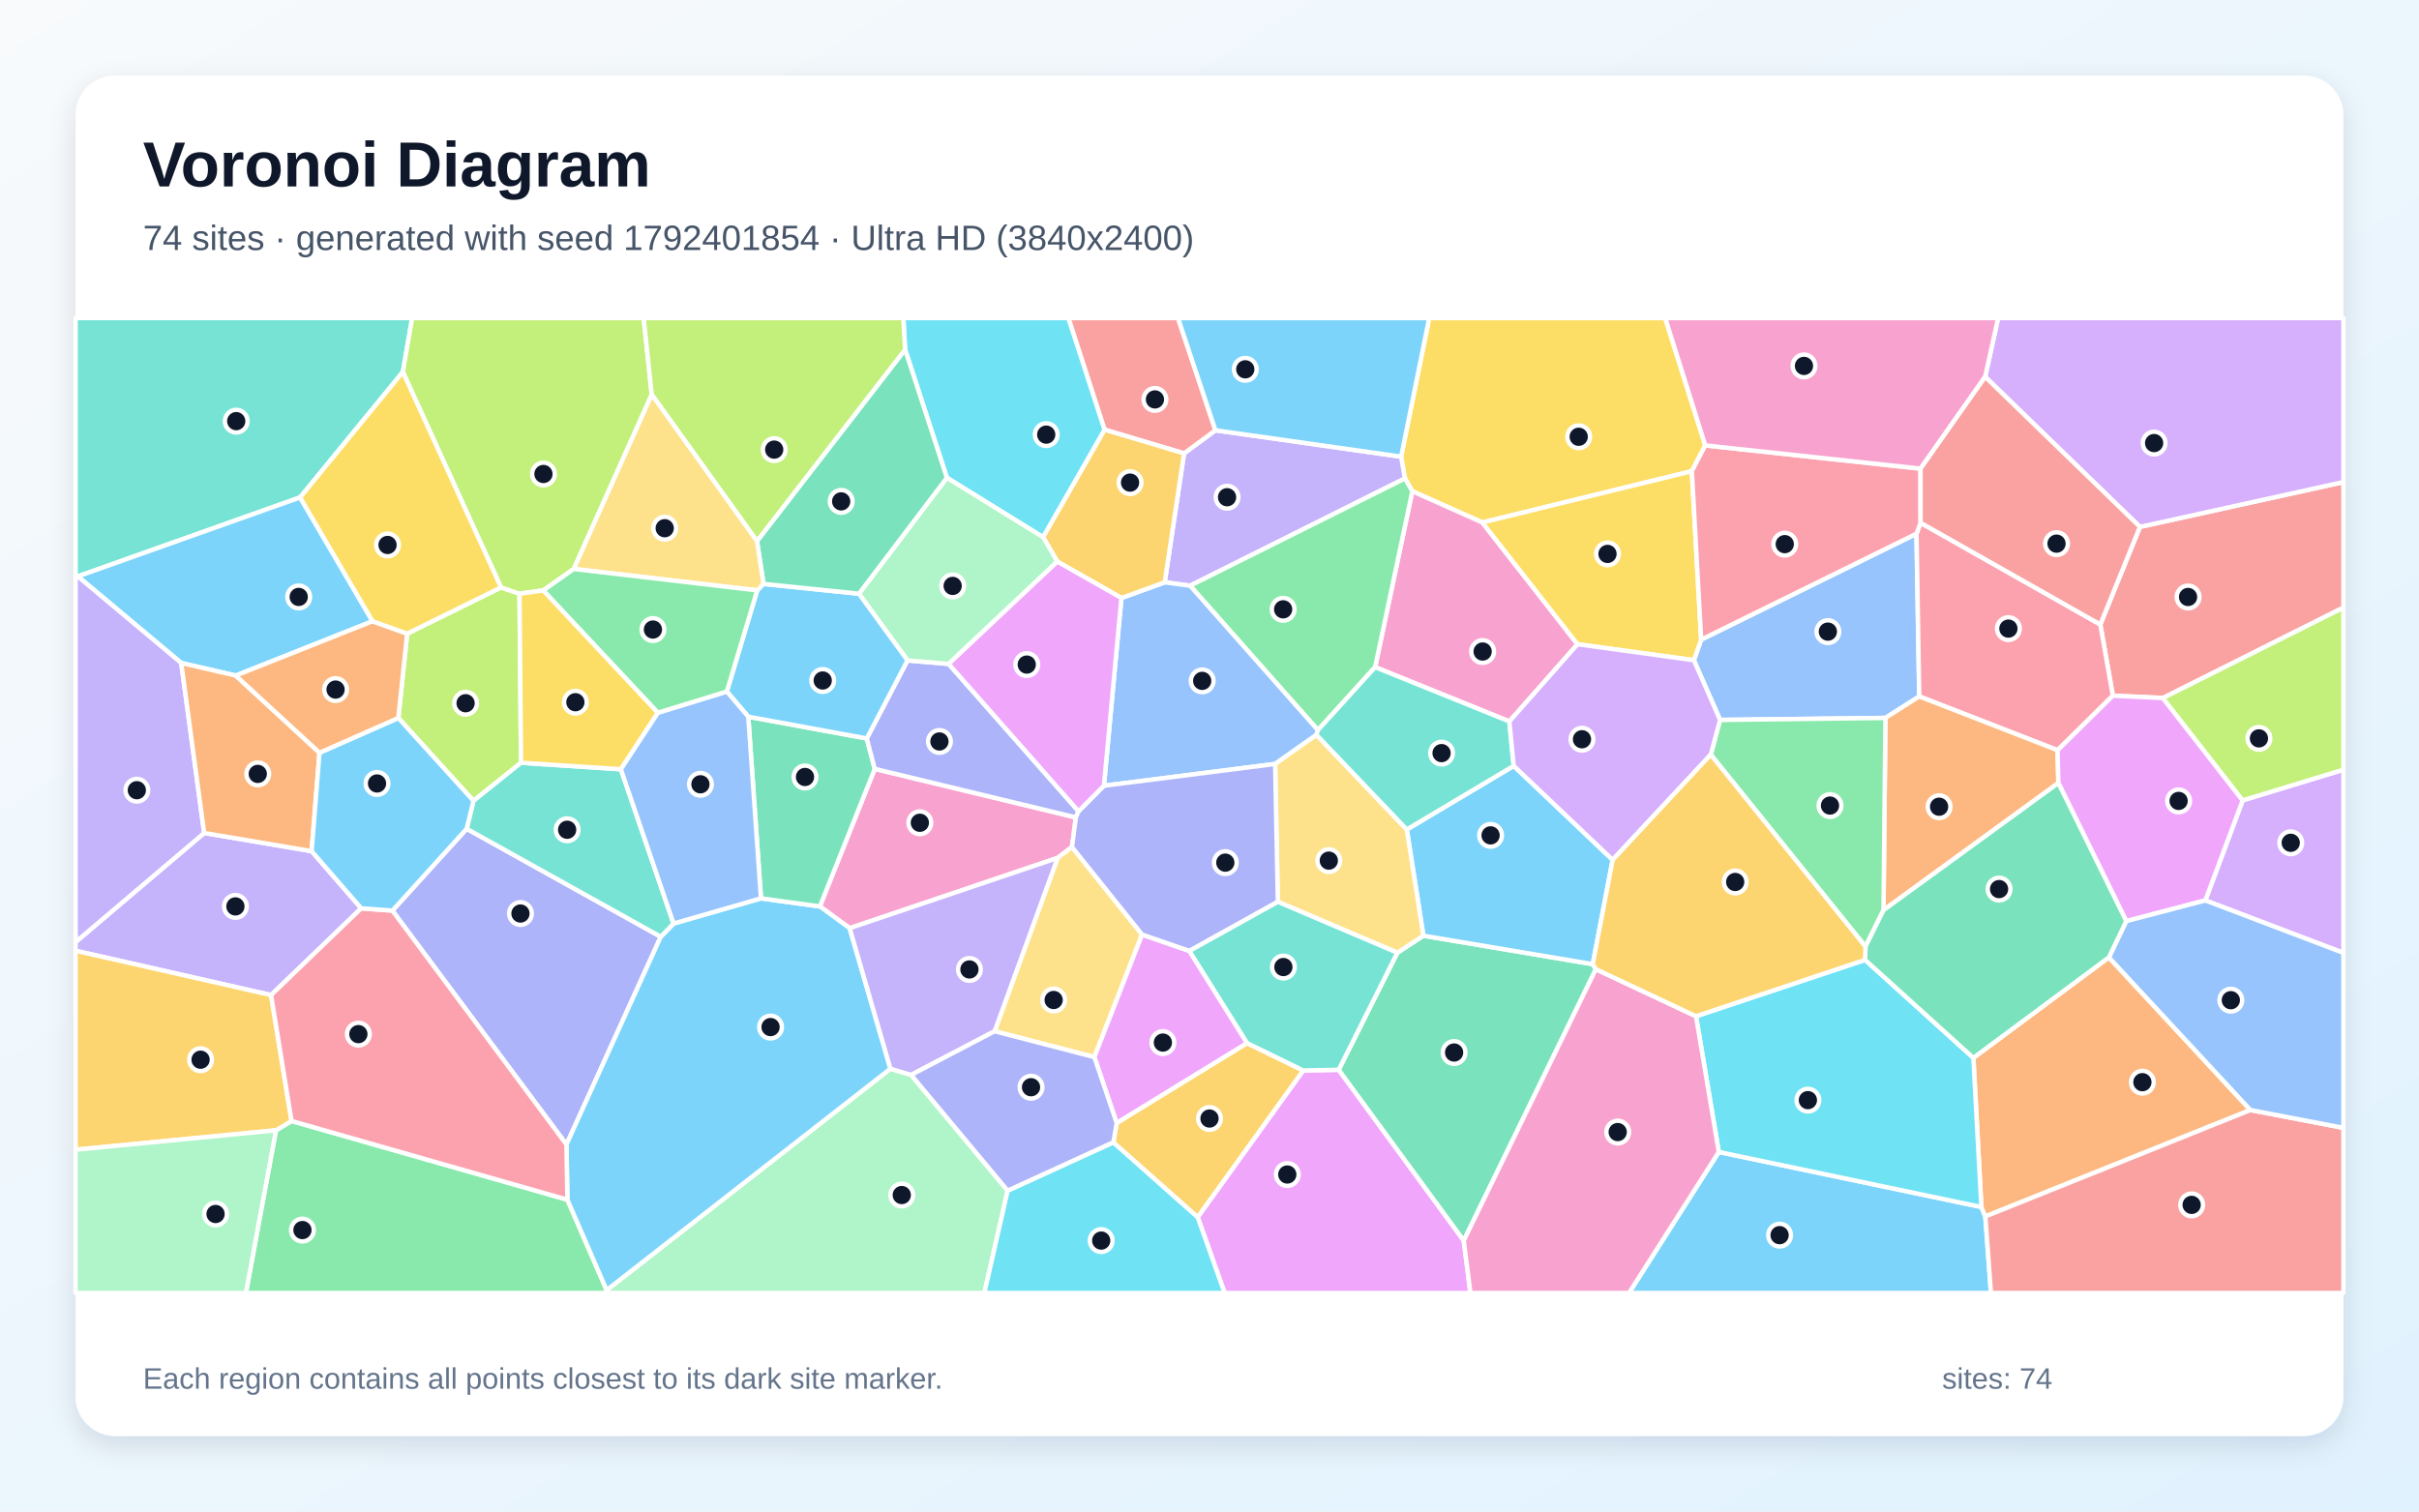
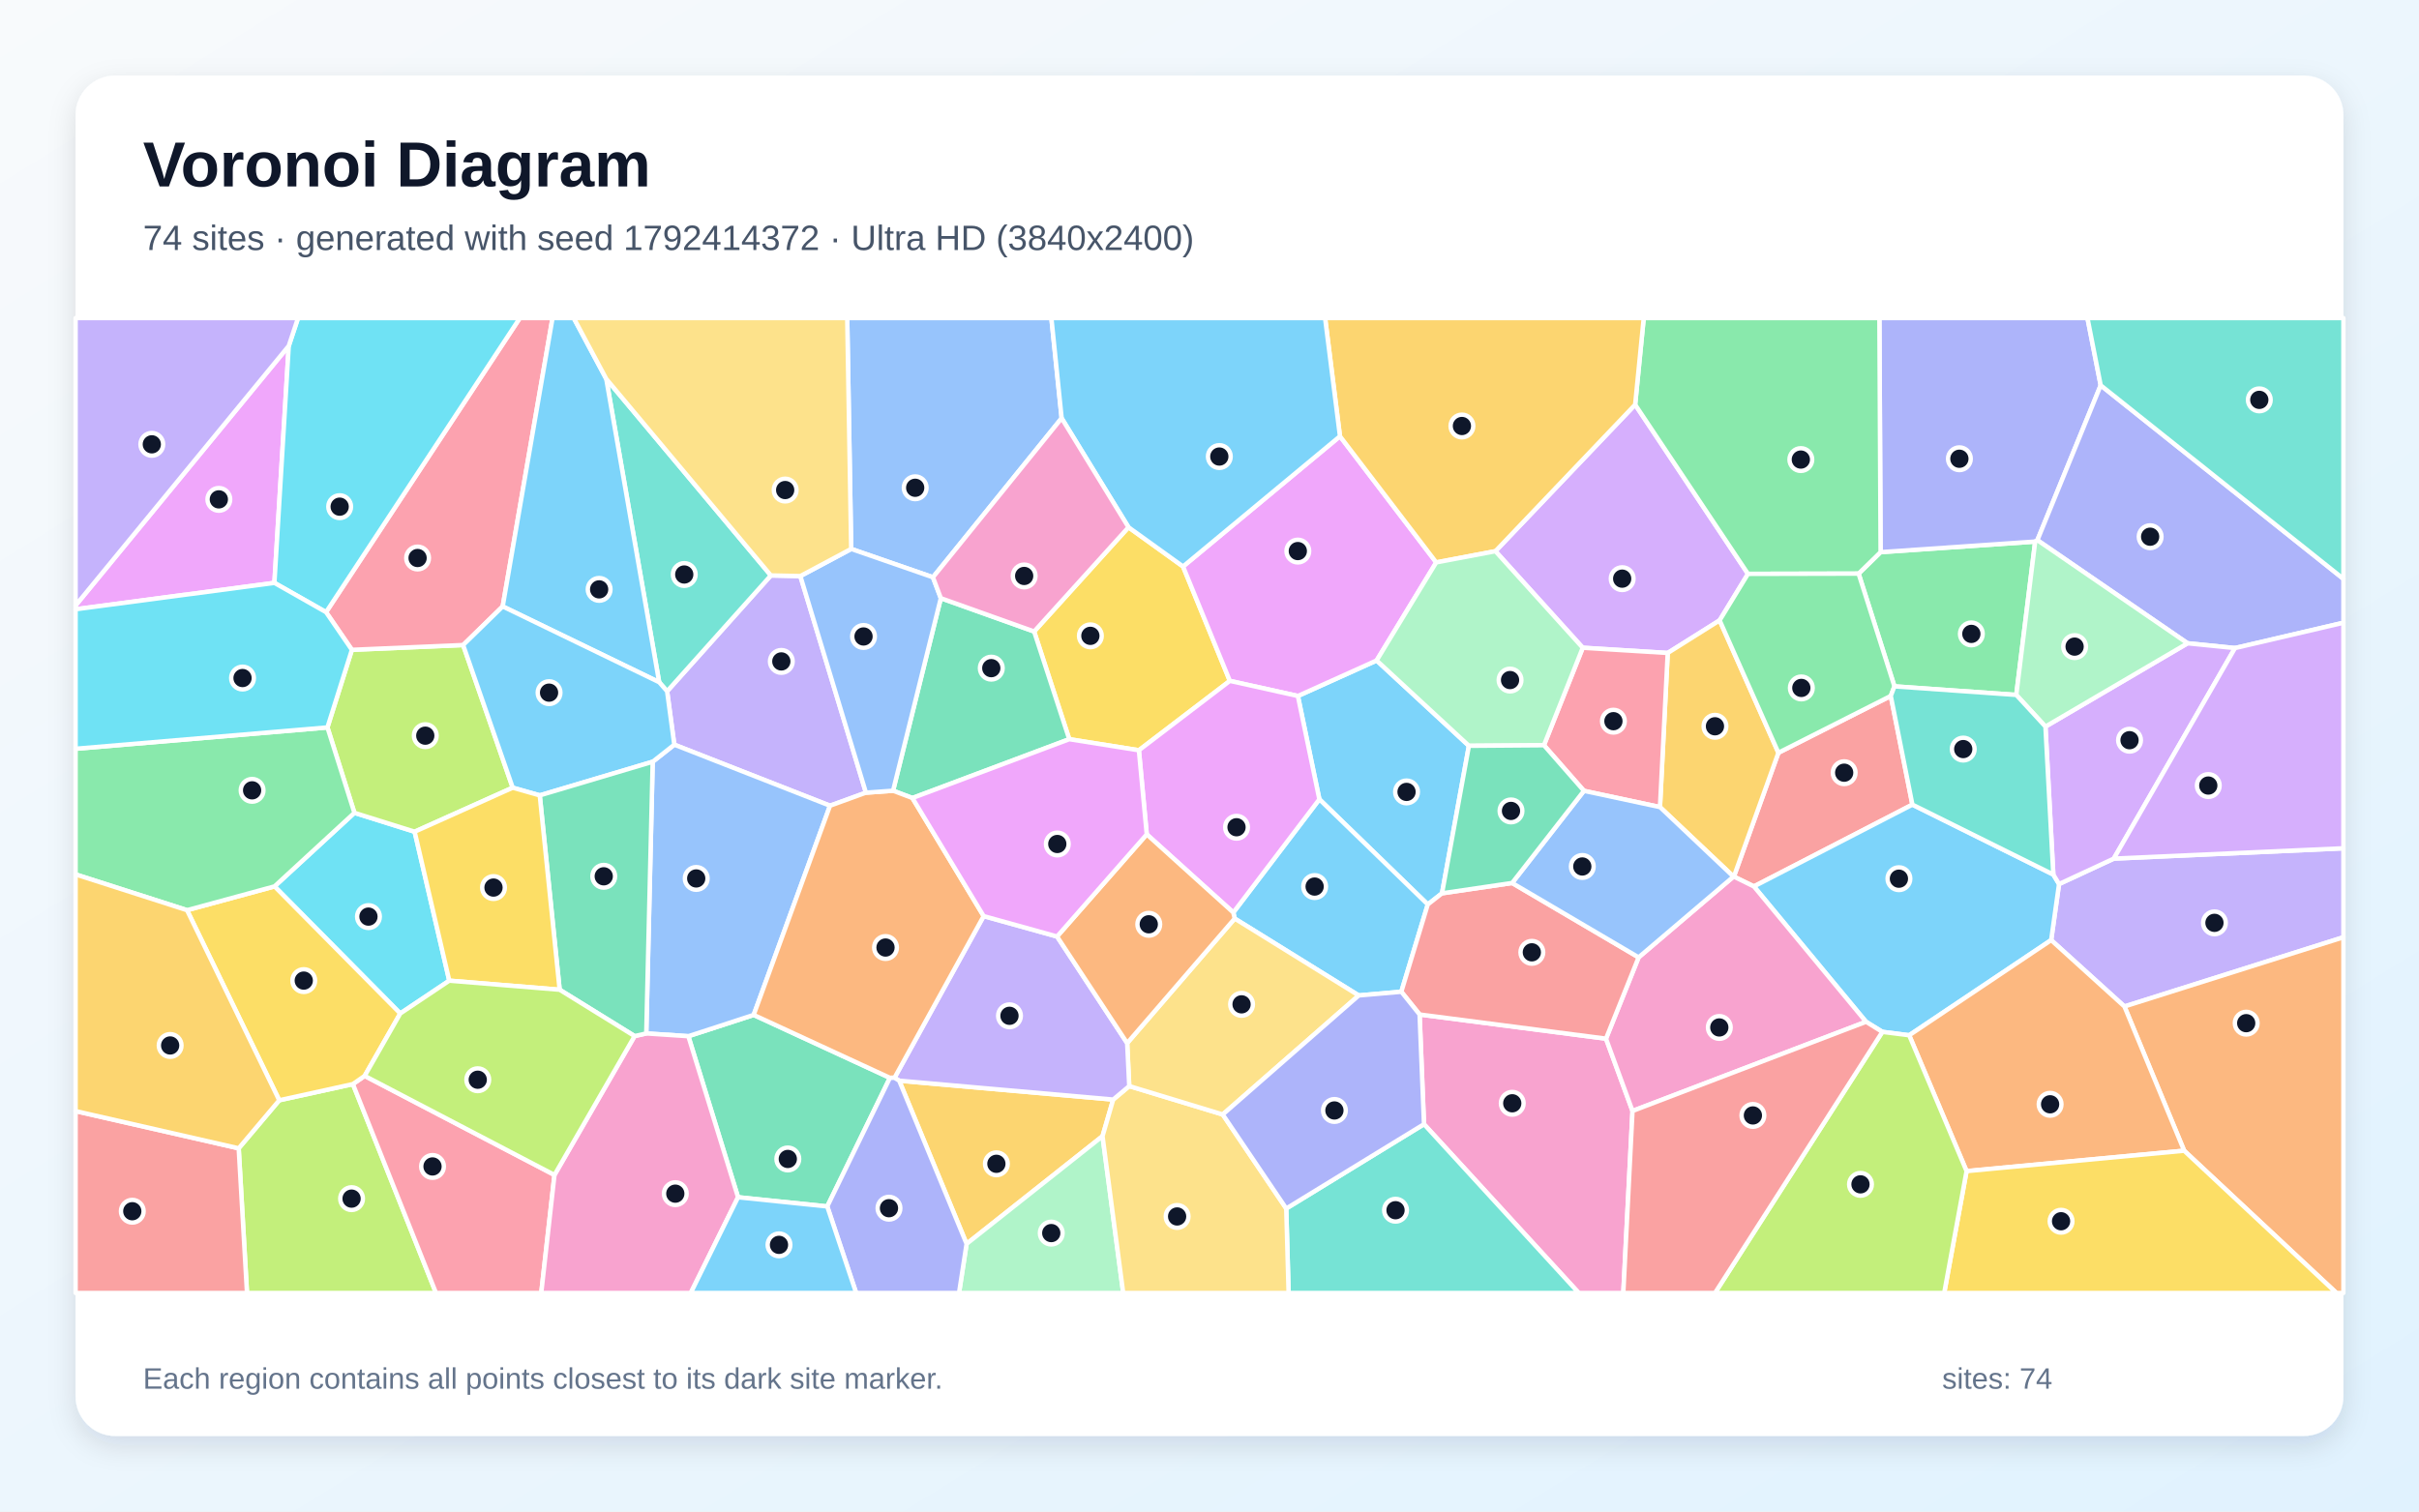
<svg xmlns="http://www.w3.org/2000/svg" width="3840" height="2400" viewBox="0 0 3840 2400" role="img" aria-labelledby="title description">
  <defs>
    <linearGradient id="background" x1="0" y1="0" x2="1" y2="1">
      <stop stop-color="#F8FAFC" />
      <stop offset="1" stop-color="#E0F2FE" />
    </linearGradient>
    <filter id="shadow" x="-5%" y="-5%" width="110%" height="110%">
      <feDropShadow dx="0" dy="15" stdDeviation="22" flood-color="#0F172A" flood-opacity=".12" />
    </filter>
  </defs>
  <rect width="3840" height="2400" fill="url(#background)" />
  <rect x="120" y="120" width="3600" height="2160" rx="63" fill="#FFFFFF" filter="url(#shadow)" />
  <g font-family="Arial, sans-serif">
    <text x="227" y="296" font-size="101" font-weight="700" fill="#0F172A">Voronoi Diagram</text>
-     <text x="227" y="397" font-size="56" fill="#475569">74 sites · generated with seed 1792401854 · Ultra HD (3840x2400)</text>
+     <text x="227" y="397" font-size="56" fill="#475569">74 sites · generated with seed 1792414372 · Ultra HD (3840x2400)</text>
  </g>
  <g stroke="#FFFFFF" stroke-width="7" stroke-linejoin="round">
-     <polygon points="2728.5,1829.1 3145.3,1916.5 3151.6,1931.5 3160.5,2053.0 2585.9,2053.0" fill="#38BDF8" fill-opacity="0.65" />
-     <polygon points="324.1,1322.6 494.7,1351.5 573.4,1442.2 430.3,1580.0 120.0,1509.6 120.0,1495.8" fill="#A78BFA" fill-opacity="0.65" />
-     <polygon points="1707.9,1297.9 1701.7,1344.9 1678.9,1362.2 1348.8,1473.8 1301.5,1439.2 1388.6,1220.8" fill="#F472B6" fill-opacity="0.65" />
-     <polygon points="3347.7,1520.1 3572.4,1762.5 3151.6,1931.5 3145.3,1916.5 3132.6,1679.7" fill="#FB923C" fill-opacity="0.65" />
-     <polygon points="2707.0,707.2 2685.7,748.1 2353.1,829.6 2242.0,780.0 2230.2,759.7 2224.2,725.1 2268.8,505.0 2643.4,505.0" fill="#FACC15" fill-opacity="0.65" />
-     <polygon points="438.1,1794.7 462.8,1779.9 900.7,1904.9 963.0,2048.5 963.2,2053.0 390.3,2053.0" fill="#4ADE80" fill-opacity="0.65" />
-     <polygon points="639.5,590.6 476.4,789.8 123.5,915.2 120.0,914.3 120.0,505.0 654.3,505.0" fill="#2DD4BF" fill-opacity="0.65" />
-     <polygon points="3042.3,847.4 3046.7,1105.8 2993.0,1139.9 2730.5,1143.1 2688.9,1048.3 2700.5,1015.6" fill="#60A5FA" fill-opacity="0.65" />
-     <polygon points="1901.2,1932.5 2068.7,1699.7 2125.1,1698.6 2323.6,1969.8 2334.2,2053.0 1944.0,2053.0" fill="#E879F9" fill-opacity="0.65" />
-     <polygon points="2533.3,1538.9 2323.6,1969.8 2125.1,1698.6 2218.2,1512.7 2259.5,1485.7 2528.4,1530.9" fill="#34D399" fill-opacity="0.65" />
-     <polygon points="3433.5,1108.3 3354.0,1104.6 3334.1,991.6 3397.0,836.6 3720.0,765.4 3720.0,964.8" fill="#F87171" fill-opacity="0.65" />
-     <polygon points="740.8,1315.9 1048.9,1487.4 899.2,1817.2 622.9,1445.9" fill="#818CF8" fill-opacity="0.65" />
-     <polygon points="462.8,1779.9 438.1,1794.7 120.0,1825.5 120.0,1509.6 430.3,1580.0" fill="#FBBF24" fill-opacity="0.65" />
-     <polygon points="632.3,1140.0 646.4,1006.1 795.3,932.7 824.7,942.7 827.1,1211.1 751.6,1271.6" fill="#A3E635" fill-opacity="0.65" />
-     <polygon points="3397.0,836.6 3151.3,598.3 3171.9,505.0 3720.0,505.0 3720.0,765.4" fill="#C084FC" fill-opacity="0.65" />
-     <polygon points="3048.8,830.1 3334.1,991.6 3354.0,1104.6 3266.3,1191.2 3046.7,1105.8 3042.3,847.4" fill="#FB7185" fill-opacity="0.65" />
-     <polygon points="1753.6,682.3 1655.9,853.0 1503.1,758.6 1436.8,555.0 1434.0,505.0 1696.2,505.0" fill="#22D3EE" fill-opacity="0.65" />
-     <polygon points="963.0,2048.5 1413.5,1696.9 1446.4,1706.8 1599.6,1890.5 1562.6,2053.0 963.2,2053.0" fill="#86EFAC" fill-opacity="0.65" />
-     <polygon points="1813.0,1483.9 1737.2,1678.5 1578.9,1637.4 1678.9,1362.2 1701.7,1344.9" fill="#FCD34D" fill-opacity="0.65" />
-     <polygon points="2560.0,1365.3 2528.4,1530.9 2259.5,1485.7 2233.2,1317.1 2402.9,1216.0" fill="#38BDF8" fill-opacity="0.65" />
-     <polygon points="1413.5,1696.9 963.0,2048.5 900.7,1904.9 899.2,1817.2 1048.9,1487.4 1069.2,1466.4 1208.0,1426.4 1301.5,1439.2 1348.8,1473.8" fill="#38BDF8" fill-opacity="0.65" />
-     <polygon points="1889.2,930.0 1848.9,924.6 1879.6,719.9 1929.4,683.2 2224.2,725.1 2230.2,759.7" fill="#A78BFA" fill-opacity="0.65" />
-     <polygon points="2504.2,1022.9 2396.0,1145.5 2182.9,1059.3 2242.0,780.0 2353.1,829.6" fill="#F472B6" fill-opacity="0.65" />
-     <polygon points="3266.3,1191.2 3267.5,1243.2 2989.9,1445.2 2993.0,1139.9 3046.7,1105.8" fill="#FB923C" fill-opacity="0.65" />
-     <polygon points="2504.2,1022.9 2353.1,829.6 2685.7,748.1 2700.5,1015.6 2688.9,1048.3" fill="#FACC15" fill-opacity="0.65" />
-     <polygon points="2182.9,1059.3 2092.1,1159.3 1889.2,930.0 2230.2,759.7 2242.0,780.0" fill="#4ADE80" fill-opacity="0.65" />
-     <polygon points="985.6,1221.4 1069.2,1466.4 1048.9,1487.4 740.8,1315.9 751.6,1271.6 827.1,1211.1" fill="#2DD4BF" fill-opacity="0.65" />
-     <polygon points="1780.2,949.5 1848.9,924.6 1889.2,930.0 2092.1,1159.3 2089.8,1166.8 2024.2,1213.0 1752.4,1247.6" fill="#60A5FA" fill-opacity="0.65" />
-     <polygon points="1979.8,1656.3 1772.7,1783.3 1737.2,1678.5 1813.0,1483.9 1888.1,1509.9" fill="#E879F9" fill-opacity="0.65" />
-     <polygon points="1208.0,1426.4 1187.8,1138.0 1375.9,1172.5 1388.6,1220.8 1301.5,1439.2" fill="#34D399" fill-opacity="0.65" />
-     <polygon points="1929.4,683.2 1879.6,719.9 1753.6,682.3 1696.2,505.0 1870.0,505.0" fill="#F87171" fill-opacity="0.65" />
-     <polygon points="1375.9,1172.5 1440.6,1048.6 1505.9,1054.2 1712.1,1288.1 1707.9,1297.9 1388.6,1220.8" fill="#818CF8" fill-opacity="0.65" />
-     <polygon points="1879.6,719.9 1848.9,924.6 1780.2,949.5 1678.4,891.7 1655.9,853.0 1753.6,682.3" fill="#FBBF24" fill-opacity="0.65" />
-     <polygon points="1034.6,626.5 910.8,903.4 862.5,937.4 824.7,942.7 795.3,932.7 639.5,590.6 654.3,505.0 1021.8,505.0" fill="#A3E635" fill-opacity="0.65" />
-     <polygon points="3500.8,1429.7 3560.1,1270.8 3720.0,1222.1 3720.0,1513.0" fill="#C084FC" fill-opacity="0.65" />
-     <polygon points="3048.7,744.1 3048.8,830.1 3042.3,847.4 2700.5,1015.6 2685.7,748.1 2707.0,707.2" fill="#FB7185" fill-opacity="0.65" />
-     <polygon points="1599.6,1890.5 1767.4,1813.7 1901.2,1932.5 1944.0,2053.0 1562.6,2053.0" fill="#22D3EE" fill-opacity="0.65" />
-     <polygon points="1363.5,942.7 1503.1,758.6 1655.9,853.0 1678.4,891.7 1505.9,1054.2 1440.6,1048.6" fill="#86EFAC" fill-opacity="0.65" />
-     <polygon points="2028.5,1431.9 2024.2,1213.0 2089.8,1166.8 2233.2,1317.1 2259.5,1485.7 2218.2,1512.7" fill="#FCD34D" fill-opacity="0.65" />
-     <polygon points="1153.8,1098.0 1202.0,937.4 1212.0,927.1 1363.5,942.7 1440.6,1048.6 1375.9,1172.5 1187.8,1138.0" fill="#38BDF8" fill-opacity="0.65" />
-     <polygon points="591.4,986.4 374.2,1072.7 287.7,1052.7 123.5,915.2 476.4,789.8" fill="#38BDF8" fill-opacity="0.65" />
-     <polygon points="123.5,915.2 287.7,1052.7 324.1,1322.6 120.0,1495.8 120.0,914.3" fill="#A78BFA" fill-opacity="0.65" />
-     <polygon points="3151.3,598.3 3048.7,744.1 2707.0,707.2 2643.4,505.0 3171.9,505.0" fill="#F472B6" fill-opacity="0.65" />
-     <polygon points="287.7,1052.7 374.2,1072.7 507.2,1195.2 494.7,1351.5 324.1,1322.6" fill="#FB923C" fill-opacity="0.65" />
-     <polygon points="862.5,937.4 1044.5,1131.6 985.6,1221.4 827.1,1211.1 824.7,942.7" fill="#FACC15" fill-opacity="0.65" />
-     <polygon points="2961.3,1503.1 2715.7,1198.2 2730.5,1143.1 2993.0,1139.9 2989.9,1445.2" fill="#4ADE80" fill-opacity="0.65" />
-     <polygon points="2089.8,1166.8 2092.1,1159.3 2182.9,1059.3 2396.0,1145.5 2402.9,1216.0 2233.2,1317.1" fill="#2DD4BF" fill-opacity="0.65" />
-     <polygon points="1044.5,1131.6 1153.8,1098.0 1187.8,1138.0 1208.0,1426.4 1069.2,1466.4 985.6,1221.4" fill="#60A5FA" fill-opacity="0.65" />
-     <polygon points="3560.1,1270.8 3500.8,1429.7 3375.3,1462.6 3267.5,1243.2 3266.3,1191.2 3354.0,1104.6 3433.5,1108.3" fill="#E879F9" fill-opacity="0.65" />
-     <polygon points="1201.6,859.2 1436.8,555.0 1503.1,758.6 1363.5,942.7 1212.0,927.1" fill="#34D399" fill-opacity="0.65" />
-     <polygon points="3151.6,1931.5 3572.4,1762.5 3720.0,1790.8 3720.0,2053.0 3160.5,2053.0" fill="#F87171" fill-opacity="0.65" />
-     <polygon points="1712.1,1288.1 1752.4,1247.6 2024.2,1213.0 2028.5,1431.9 1888.1,1509.9 1813.0,1483.9 1701.7,1344.9 1707.9,1297.9" fill="#818CF8" fill-opacity="0.65" />
-     <polygon points="1767.4,1813.7 1772.7,1783.3 1979.8,1656.3 2068.7,1699.7 1901.2,1932.5" fill="#FBBF24" fill-opacity="0.65" />
-     <polygon points="1436.8,555.0 1201.6,859.2 1034.6,626.5 1021.8,505.0 1434.0,505.0" fill="#A3E635" fill-opacity="0.65" />
-     <polygon points="2715.7,1198.2 2560.0,1365.3 2402.9,1216.0 2396.0,1145.5 2504.2,1022.9 2688.9,1048.3 2730.5,1143.1" fill="#C084FC" fill-opacity="0.65" />
-     <polygon points="622.9,1445.9 899.2,1817.2 900.7,1904.9 462.8,1779.9 430.3,1580.0 573.4,1442.2" fill="#FB7185" fill-opacity="0.65" />
-     <polygon points="2692.3,1613.6 2960.7,1524.1 3132.6,1679.7 3145.3,1916.5 2728.5,1829.1" fill="#22D3EE" fill-opacity="0.65" />
-     <polygon points="120.0,1825.5 438.1,1794.7 390.3,2053.0 120.0,2053.0" fill="#86EFAC" fill-opacity="0.65" />
-     <polygon points="1201.6,859.2 1212.0,927.1 1202.0,937.4 910.8,903.4 1034.6,626.5" fill="#FCD34D" fill-opacity="0.65" />
-     <polygon points="2224.2,725.1 1929.4,683.2 1870.0,505.0 2268.8,505.0" fill="#38BDF8" fill-opacity="0.65" />
-     <polygon points="507.2,1195.2 632.3,1140.0 751.6,1271.6 740.8,1315.9 622.9,1445.9 573.4,1442.2 494.7,1351.5" fill="#38BDF8" fill-opacity="0.65" />
-     <polygon points="1578.9,1637.4 1446.4,1706.8 1413.5,1696.9 1348.8,1473.8 1678.9,1362.2" fill="#A78BFA" fill-opacity="0.65" />
-     <polygon points="2323.6,1969.8 2533.3,1538.9 2692.3,1613.6 2728.5,1829.1 2585.9,2053.0 2334.2,2053.0" fill="#F472B6" fill-opacity="0.65" />
-     <polygon points="507.2,1195.2 374.2,1072.7 591.4,986.4 646.4,1006.1 632.3,1140.0" fill="#FB923C" fill-opacity="0.65" />
-     <polygon points="795.3,932.7 646.4,1006.1 591.4,986.4 476.4,789.8 639.5,590.6" fill="#FACC15" fill-opacity="0.65" />
-     <polygon points="1044.5,1131.6 862.5,937.4 910.8,903.4 1202.0,937.4 1153.8,1098.0" fill="#4ADE80" fill-opacity="0.65" />
-     <polygon points="2028.5,1431.9 2218.2,1512.7 2125.1,1698.6 2068.7,1699.7 1979.8,1656.3 1888.1,1509.9" fill="#2DD4BF" fill-opacity="0.65" />
-     <polygon points="3572.4,1762.5 3347.7,1520.1 3375.3,1462.6 3500.8,1429.7 3720.0,1513.0 3720.0,1790.8" fill="#60A5FA" fill-opacity="0.65" />
-     <polygon points="1678.4,891.7 1780.2,949.5 1752.4,1247.6 1712.1,1288.1 1505.9,1054.2" fill="#E879F9" fill-opacity="0.65" />
-     <polygon points="2960.7,1524.1 2961.3,1503.1 2989.9,1445.2 3267.5,1243.2 3375.3,1462.6 3347.7,1520.1 3132.6,1679.7" fill="#34D399" fill-opacity="0.65" />
-     <polygon points="3151.3,598.3 3397.0,836.6 3334.1,991.6 3048.8,830.1 3048.7,744.1" fill="#F87171" fill-opacity="0.65" />
-     <polygon points="1767.4,1813.7 1599.6,1890.5 1446.4,1706.8 1578.9,1637.4 1737.2,1678.5 1772.7,1783.3" fill="#818CF8" fill-opacity="0.65" />
-     <polygon points="2960.7,1524.1 2692.3,1613.6 2533.3,1538.9 2528.4,1530.9 2560.0,1365.3 2715.7,1198.2 2961.3,1503.1" fill="#FBBF24" fill-opacity="0.65" />
-     <polygon points="3560.1,1270.8 3433.5,1108.3 3720.0,964.8 3720.0,1222.1" fill="#A3E635" fill-opacity="0.65" />
+     <polygon points="2331.8,1184.2 2289.1,1418.4 2266.5,1436.1 2094.4,1269.1 2060.3,1105.1 2185.3,1048.7" fill="#38BDF8" fill-opacity="0.65" />
+     <polygon points="3372.4,1598.1 3256.1,1492.7 3268.6,1403.7 3355.5,1363.3 3720.0,1346.9 3720.0,1488.2" fill="#A78BFA" fill-opacity="0.65" />
+     <polygon points="2260.5,1785.0 2253.5,1610.8 2549.4,1649.2 2591.5,1764.0 2576.9,2053.0 2506.2,2053.0" fill="#F472B6" fill-opacity="0.65" />
+     <polygon points="3467.2,1827.1 3372.4,1598.1 3720.0,1488.2 3720.0,2053.0 3708.9,2053.0" fill="#FB923C" fill-opacity="0.65" />
+     <polygon points="1807.9,1191.3 1697.4,1173.7 1641.6,1002.7 1791.4,837.2 1878.0,899.5 1952.3,1081.1" fill="#FACC15" fill-opacity="0.65" />
+     <polygon points="3200.7,1103.4 3007.3,1089.8 2950.4,910.8 2985.3,876.7 3230.7,859.9" fill="#4ADE80" fill-opacity="0.65" />
+     <polygon points="2041.8,1918.9 2260.5,1785.0 2506.2,2053.0 2045.6,2053.0" fill="#2DD4BF" fill-opacity="0.65" />
+     <polygon points="1481.0,916.6 1351.2,871.6 1344.9,505.0 1669.0,505.0 1685.3,664.0" fill="#60A5FA" fill-opacity="0.65" />
+     <polygon points="2127.1,692.7 2279.9,893.0 2185.3,1048.7 2060.3,1105.1 1952.3,1081.1 1878.0,899.5" fill="#E879F9" fill-opacity="0.65" />
+     <polygon points="1171.6,1901.0 1092.7,1645.3 1196.4,1611.5 1412.7,1711.4 1313.2,1915.6" fill="#34D399" fill-opacity="0.65" />
+     <polygon points="3035.8,1277.6 2784.2,1407.5 2752.4,1391.9 2823.1,1195.2 3001.5,1105.0" fill="#F87171" fill-opacity="0.65" />
+     <polygon points="3334.7,611.8 3234.2,857.7 3230.7,859.9 2985.3,876.7 2983.4,505.0 3313.7,505.0" fill="#818CF8" fill-opacity="0.65" />
+     <polygon points="1427.4,1715.9 1767.1,1745.9 1750.2,1804.0 1534.4,1975.0" fill="#FBBF24" fill-opacity="0.65" />
+     <polygon points="378.9,1823.3 443.3,1747.0 560.2,1721.3 692.1,2053.0 392.1,2053.0" fill="#A3E635" fill-opacity="0.65" />
+     <polygon points="2373.9,875.2 2595.7,642.5 2774.8,911.2 2729.8,985.0 2647.4,1036.8 2512.5,1028.5" fill="#C084FC" fill-opacity="0.65" />
+     <polygon points="560.2,1721.3 578.9,1708.3 880.2,1865.6 859.2,2053.0 692.1,2053.0" fill="#FB7185" fill-opacity="0.65" />
+     <polygon points="562.6,1290.6 658.2,1320.6 713.2,1557.1 635.4,1609.2 435.8,1407.4" fill="#22D3EE" fill-opacity="0.65" />
+     <polygon points="1534.4,1975.0 1750.2,1804.0 1783.0,2053.0 1522.4,2053.0" fill="#86EFAC" fill-opacity="0.65" />
+     <polygon points="1750.2,1804.0 1767.1,1745.9 1792.6,1724.5 1941.0,1769.6 2041.8,1918.9 2045.6,2053.0 1783.0,2053.0" fill="#FCD34D" fill-opacity="0.65" />
+     <polygon points="2156.9,1580.6 1960.0,1458.5 1957.8,1448.9 2094.4,1269.1 2266.5,1436.1 2224.5,1574.7" fill="#38BDF8" fill-opacity="0.65" />
+     <polygon points="3030.7,1643.8 2988.1,1638.4 2962.2,1622.4 2784.2,1407.5 3035.8,1277.6 3259.5,1388.6 3268.6,1403.7 3256.1,1492.7" fill="#38BDF8" fill-opacity="0.65" />
+     <polygon points="1270.5,914.7 1374.6,1258.6 1317.6,1279.3 1070.4,1182.4 1059.0,1097.6 1223.7,913.7" fill="#A78BFA" fill-opacity="0.65" />
+     <polygon points="2591.5,1764.0 2549.4,1649.2 2601.2,1520.1 2751.8,1391.9 2752.4,1391.9 2784.2,1407.5 2962.2,1622.4" fill="#F472B6" fill-opacity="0.65" />
+     <polygon points="3121.8,1859.5 3030.7,1643.8 3256.1,1492.7 3372.4,1598.1 3467.2,1827.1" fill="#FB923C" fill-opacity="0.65" />
+     <polygon points="296.9,1445.2 435.8,1407.4 635.4,1609.2 578.9,1708.3 560.2,1721.3 443.3,1747.0" fill="#FACC15" fill-opacity="0.65" />
+     <polygon points="2985.3,876.7 2950.4,910.8 2774.8,911.2 2595.7,642.5 2609.3,505.0 2983.4,505.0" fill="#4ADE80" fill-opacity="0.65" />
+     <polygon points="1223.7,913.7 1059.0,1097.6 1046.4,1083.2 962.4,601.6" fill="#2DD4BF" fill-opacity="0.65" />
+     <polygon points="1196.4,1611.5 1092.7,1645.3 1025.9,1640.9 1036.1,1209.5 1070.4,1182.4 1317.6,1279.3" fill="#60A5FA" fill-opacity="0.65" />
+     <polygon points="458.4,549.2 435.6,925.5 120.0,967.4 120.0,961.3" fill="#E879F9" fill-opacity="0.65" />
+     <polygon points="1448.4,1267.1 1417.7,1255.5 1493.5,949.8 1641.6,1002.7 1697.4,1173.7" fill="#34D399" fill-opacity="0.65" />
+     <polygon points="2400.4,1402.0 2601.2,1520.1 2549.4,1649.2 2253.5,1610.8 2224.5,1574.7 2266.5,1436.1 2289.1,1418.4" fill="#F87171" fill-opacity="0.65" />
+     <polygon points="3547.9,1029.0 3472.6,1021.4 3234.2,857.7 3334.7,611.8 3720.0,919.1 3720.0,988.8" fill="#818CF8" fill-opacity="0.65" />
+     <polygon points="2595.7,642.5 2373.9,875.2 2279.9,893.0 2127.1,692.7 2103.5,505.0 2609.3,505.0" fill="#FBBF24" fill-opacity="0.65" />
+     <polygon points="519.8,1155.0 558.6,1031.8 735.2,1024.2 813.9,1250.7 658.2,1320.6 562.6,1290.6" fill="#A3E635" fill-opacity="0.65" />
+     <polygon points="3355.5,1363.3 3268.6,1403.7 3259.5,1388.6 3247.0,1153.7 3472.6,1021.4 3547.9,1029.0" fill="#C084FC" fill-opacity="0.65" />
+     <polygon points="798.0,962.9 735.2,1024.2 558.6,1031.8 517.6,972.0 825.2,505.0 877.1,505.0" fill="#FB7185" fill-opacity="0.65" />
+     <polygon points="517.6,972.0 435.6,925.5 458.4,549.2 473.1,505.0 825.2,505.0" fill="#22D3EE" fill-opacity="0.65" />
+     <polygon points="3472.6,1021.4 3247.0,1153.7 3200.7,1103.4 3230.7,859.9 3234.2,857.7" fill="#86EFAC" fill-opacity="0.65" />
+     <polygon points="1941.0,1769.6 1792.6,1724.5 1789.3,1656.3 1960.0,1458.5 2156.9,1580.6" fill="#FCD34D" fill-opacity="0.65" />
+     <polygon points="962.4,601.6 1046.4,1083.2 798.0,962.9 877.1,505.0 910.8,505.0" fill="#38BDF8" fill-opacity="0.65" />
+     <polygon points="856.8,1262.9 813.9,1250.7 735.2,1024.2 798.0,962.9 1046.4,1083.2 1059.0,1097.6 1070.4,1182.4 1036.1,1209.5" fill="#38BDF8" fill-opacity="0.65" />
+     <polygon points="1678.0,1487.0 1789.3,1656.3 1792.6,1724.5 1767.1,1745.9 1427.4,1715.9 1420.0,1711.3 1561.5,1454.6" fill="#A78BFA" fill-opacity="0.65" />
+     <polygon points="880.2,1865.6 1007.4,1645.1 1025.9,1640.9 1092.7,1645.3 1171.6,1901.0 1096.5,2053.0 859.2,2053.0" fill="#F472B6" fill-opacity="0.65" />
+     <polygon points="1417.7,1255.5 1448.4,1267.1 1561.5,1454.6 1420.0,1711.3 1412.7,1711.4 1196.4,1611.5 1317.6,1279.3 1374.6,1258.6" fill="#FB923C" fill-opacity="0.65" />
+     <polygon points="3121.8,1859.5 3467.2,1827.1 3708.9,2053.0 3086.3,2053.0" fill="#FACC15" fill-opacity="0.65" />
+     <polygon points="519.8,1155.0 562.6,1290.6 435.8,1407.4 296.9,1445.2 120.0,1388.4 120.0,1188.9" fill="#4ADE80" fill-opacity="0.65" />
+     <polygon points="3334.7,611.8 3313.7,505.0 3720.0,505.0 3720.0,919.1" fill="#2DD4BF" fill-opacity="0.65" />
+     <polygon points="1493.5,949.8 1417.7,1255.5 1374.6,1258.6 1270.5,914.7 1351.2,871.6 1481.0,916.6" fill="#60A5FA" fill-opacity="0.65" />
+     <polygon points="1957.8,1448.9 1820.4,1324.8 1807.9,1191.3 1952.3,1081.1 2060.3,1105.1 2094.4,1269.1" fill="#E879F9" fill-opacity="0.65" />
+     <polygon points="1007.4,1645.1 888.4,1571.5 856.8,1262.9 1036.1,1209.5 1025.9,1640.9" fill="#34D399" fill-opacity="0.65" />
+     <polygon points="120.0,1764.2 378.9,1823.3 392.1,2053.0 120.0,2053.0" fill="#F87171" fill-opacity="0.65" />
+     <polygon points="1313.2,1915.6 1412.7,1711.4 1420.0,1711.3 1427.4,1715.9 1534.4,1975.0 1522.4,2053.0 1359.1,2053.0" fill="#818CF8" fill-opacity="0.65" />
+     <polygon points="2823.1,1195.2 2752.4,1391.9 2751.8,1391.9 2635.1,1281.5 2647.4,1036.8 2729.8,985.0" fill="#FBBF24" fill-opacity="0.65" />
+     <polygon points="2988.1,1638.4 3030.7,1643.8 3121.8,1859.5 3086.3,2053.0 2722.4,2053.0" fill="#A3E635" fill-opacity="0.65" />
+     <polygon points="3355.5,1363.3 3547.9,1029.0 3720.0,988.8 3720.0,1346.9" fill="#C084FC" fill-opacity="0.65" />
+     <polygon points="2514.4,1255.7 2450.9,1183.3 2512.5,1028.5 2647.4,1036.8 2635.1,1281.5" fill="#FB7185" fill-opacity="0.65" />
+     <polygon points="435.6,925.5 517.6,972.0 558.6,1031.8 519.8,1155.0 120.0,1188.9 120.0,967.4" fill="#22D3EE" fill-opacity="0.65" />
+     <polygon points="2373.9,875.2 2512.5,1028.5 2450.9,1183.3 2331.8,1184.2 2185.3,1048.7 2279.9,893.0" fill="#86EFAC" fill-opacity="0.65" />
+     <polygon points="1270.5,914.7 1223.7,913.7 962.4,601.6 910.8,505.0 1344.9,505.0 1351.2,871.6" fill="#FCD34D" fill-opacity="0.65" />
+     <polygon points="1171.6,1901.0 1313.2,1915.6 1359.1,2053.0 1096.5,2053.0" fill="#38BDF8" fill-opacity="0.65" />
+     <polygon points="2127.1,692.7 1878.0,899.5 1791.4,837.2 1685.3,664.0 1669.0,505.0 2103.5,505.0" fill="#38BDF8" fill-opacity="0.65" />
+     <polygon points="458.4,549.2 120.0,961.3 120.0,505.0 473.1,505.0" fill="#A78BFA" fill-opacity="0.65" />
+     <polygon points="1493.5,949.8 1481.0,916.6 1685.3,664.0 1791.4,837.2 1641.6,1002.7" fill="#F472B6" fill-opacity="0.65" />
+     <polygon points="1820.4,1324.8 1957.8,1448.9 1960.0,1458.5 1789.3,1656.3 1678.0,1487.0" fill="#FB923C" fill-opacity="0.65" />
+     <polygon points="813.9,1250.7 856.8,1262.9 888.4,1571.5 713.2,1557.1 658.2,1320.6" fill="#FACC15" fill-opacity="0.65" />
+     <polygon points="2729.8,985.0 2774.8,911.2 2950.4,910.8 3007.3,1089.8 3001.5,1105.0 2823.1,1195.2" fill="#4ADE80" fill-opacity="0.65" />
+     <polygon points="3247.0,1153.7 3259.5,1388.6 3035.8,1277.6 3001.5,1105.0 3007.3,1089.8 3200.7,1103.4" fill="#2DD4BF" fill-opacity="0.65" />
+     <polygon points="2514.4,1255.7 2635.1,1281.5 2751.8,1391.9 2601.2,1520.1 2400.4,1402.0" fill="#60A5FA" fill-opacity="0.65" />
+     <polygon points="1820.4,1324.8 1678.0,1487.0 1561.5,1454.6 1448.4,1267.1 1697.4,1173.7 1807.9,1191.3" fill="#E879F9" fill-opacity="0.65" />
+     <polygon points="2450.9,1183.3 2514.4,1255.7 2400.4,1402.0 2289.1,1418.4 2331.8,1184.2" fill="#34D399" fill-opacity="0.65" />
+     <polygon points="2591.5,1764.0 2962.2,1622.4 2988.1,1638.4 2722.4,2053.0 2576.9,2053.0" fill="#F87171" fill-opacity="0.65" />
+     <polygon points="1941.0,1769.6 2156.9,1580.6 2224.5,1574.7 2253.5,1610.8 2260.5,1785.0 2041.8,1918.9" fill="#818CF8" fill-opacity="0.65" />
+     <polygon points="120.0,1764.2 120.0,1388.4 296.9,1445.2 443.3,1747.0 378.9,1823.3" fill="#FBBF24" fill-opacity="0.65" />
+     <polygon points="888.4,1571.5 1007.4,1645.1 880.2,1865.6 578.9,1708.3 635.4,1609.2 713.2,1557.1" fill="#A3E635" fill-opacity="0.65" />
  </g>
  <g>
-     <circle cx="2825.0" cy="1961.2" r="18" fill="#0F172A" stroke="#FFFFFF" stroke-width="7" />
-     <circle cx="373.7" cy="1439.2" r="18" fill="#0F172A" stroke="#FFFFFF" stroke-width="7" />
-     <circle cx="1460.2" cy="1306.4" r="18" fill="#0F172A" stroke="#FFFFFF" stroke-width="7" />
-     <circle cx="3400.9" cy="1718.3" r="18" fill="#0F172A" stroke="#FFFFFF" stroke-width="7" />
-     <circle cx="2506.1" cy="693.5" r="18" fill="#0F172A" stroke="#FFFFFF" stroke-width="7" />
-     <circle cx="480.1" cy="1953.1" r="18" fill="#0F172A" stroke="#FFFFFF" stroke-width="7" />
-     <circle cx="375.0" cy="668.7" r="18" fill="#0F172A" stroke="#FFFFFF" stroke-width="7" />
-     <circle cx="2901.6" cy="1002.9" r="18" fill="#0F172A" stroke="#FFFFFF" stroke-width="7" />
-     <circle cx="2043.5" cy="1864.9" r="18" fill="#0F172A" stroke="#FFFFFF" stroke-width="7" />
-     <circle cx="2308.3" cy="1671.2" r="18" fill="#0F172A" stroke="#FFFFFF" stroke-width="7" />
-     <circle cx="3473.4" cy="947.9" r="18" fill="#0F172A" stroke="#FFFFFF" stroke-width="7" />
-     <circle cx="826.2" cy="1450.5" r="18" fill="#0F172A" stroke="#FFFFFF" stroke-width="7" />
-     <circle cx="318.4" cy="1682.6" r="18" fill="#0F172A" stroke="#FFFFFF" stroke-width="7" />
-     <circle cx="739.1" cy="1116.6" r="18" fill="#0F172A" stroke="#FFFFFF" stroke-width="7" />
-     <circle cx="3419.5" cy="703.5" r="18" fill="#0F172A" stroke="#FFFFFF" stroke-width="7" />
-     <circle cx="3188.2" cy="998.1" r="18" fill="#0F172A" stroke="#FFFFFF" stroke-width="7" />
-     <circle cx="1660.8" cy="690.1" r="18" fill="#0F172A" stroke="#FFFFFF" stroke-width="7" />
-     <circle cx="1431.5" cy="1897.5" r="18" fill="#0F172A" stroke="#FFFFFF" stroke-width="7" />
-     <circle cx="1672.6" cy="1587.8" r="18" fill="#0F172A" stroke="#FFFFFF" stroke-width="7" />
-     <circle cx="2366.2" cy="1326.4" r="18" fill="#0F172A" stroke="#FFFFFF" stroke-width="7" />
-     <circle cx="1223.2" cy="1630.8" r="18" fill="#0F172A" stroke="#FFFFFF" stroke-width="7" />
-     <circle cx="1947.9" cy="789.5" r="18" fill="#0F172A" stroke="#FFFFFF" stroke-width="7" />
-     <circle cx="2353.6" cy="1034.5" r="18" fill="#0F172A" stroke="#FFFFFF" stroke-width="7" />
-     <circle cx="3078.2" cy="1280.9" r="18" fill="#0F172A" stroke="#FFFFFF" stroke-width="7" />
-     <circle cx="2551.8" cy="879.5" r="18" fill="#0F172A" stroke="#FFFFFF" stroke-width="7" />
-     <circle cx="2036.9" cy="967.5" r="18" fill="#0F172A" stroke="#FFFFFF" stroke-width="7" />
-     <circle cx="900.3" cy="1317.5" r="18" fill="#0F172A" stroke="#FFFFFF" stroke-width="7" />
-     <circle cx="1908.4" cy="1081.1" r="18" fill="#0F172A" stroke="#FFFFFF" stroke-width="7" />
-     <circle cx="1846.0" cy="1655.4" r="18" fill="#0F172A" stroke="#FFFFFF" stroke-width="7" />
-     <circle cx="1277.9" cy="1233.7" r="18" fill="#0F172A" stroke="#FFFFFF" stroke-width="7" />
-     <circle cx="1833.4" cy="634.2" r="18" fill="#0F172A" stroke="#FFFFFF" stroke-width="7" />
-     <circle cx="1491.3" cy="1177.3" r="18" fill="#0F172A" stroke="#FFFFFF" stroke-width="7" />
-     <circle cx="1793.9" cy="766.3" r="18" fill="#0F172A" stroke="#FFFFFF" stroke-width="7" />
-     <circle cx="862.7" cy="752.6" r="18" fill="#0F172A" stroke="#FFFFFF" stroke-width="7" />
-     <circle cx="3636.4" cy="1338.2" r="18" fill="#0F172A" stroke="#FFFFFF" stroke-width="7" />
-     <circle cx="2833.2" cy="864.0" r="18" fill="#0F172A" stroke="#FFFFFF" stroke-width="7" />
-     <circle cx="1748.1" cy="1969.8" r="18" fill="#0F172A" stroke="#FFFFFF" stroke-width="7" />
-     <circle cx="1512.3" cy="930.3" r="18" fill="#0F172A" stroke="#FFFFFF" stroke-width="7" />
-     <circle cx="2109.4" cy="1366.5" r="18" fill="#0F172A" stroke="#FFFFFF" stroke-width="7" />
-     <circle cx="1306.0" cy="1080.5" r="18" fill="#0F172A" stroke="#FFFFFF" stroke-width="7" />
-     <circle cx="474.2" cy="947.8" r="18" fill="#0F172A" stroke="#FFFFFF" stroke-width="7" />
-     <circle cx="217.2" cy="1254.7" r="18" fill="#0F172A" stroke="#FFFFFF" stroke-width="7" />
-     <circle cx="2863.7" cy="581.0" r="18" fill="#0F172A" stroke="#FFFFFF" stroke-width="7" />
-     <circle cx="409.2" cy="1228.8" r="18" fill="#0F172A" stroke="#FFFFFF" stroke-width="7" />
-     <circle cx="913.4" cy="1115.0" r="18" fill="#0F172A" stroke="#FFFFFF" stroke-width="7" />
-     <circle cx="2905.0" cy="1279.1" r="18" fill="#0F172A" stroke="#FFFFFF" stroke-width="7" />
-     <circle cx="2288.4" cy="1195.8" r="18" fill="#0F172A" stroke="#FFFFFF" stroke-width="7" />
-     <circle cx="1111.9" cy="1245.3" r="18" fill="#0F172A" stroke="#FFFFFF" stroke-width="7" />
-     <circle cx="3458.4" cy="1271.7" r="18" fill="#0F172A" stroke="#FFFFFF" stroke-width="7" />
-     <circle cx="1335.3" cy="796.1" r="18" fill="#0F172A" stroke="#FFFFFF" stroke-width="7" />
-     <circle cx="3479.1" cy="1913.1" r="18" fill="#0F172A" stroke="#FFFFFF" stroke-width="7" />
-     <circle cx="1945.1" cy="1369.7" r="18" fill="#0F172A" stroke="#FFFFFF" stroke-width="7" />
-     <circle cx="1920.0" cy="1776.0" r="18" fill="#0F172A" stroke="#FFFFFF" stroke-width="7" />
-     <circle cx="1229.0" cy="713.9" r="18" fill="#0F172A" stroke="#FFFFFF" stroke-width="7" />
-     <circle cx="2511.3" cy="1173.8" r="18" fill="#0F172A" stroke="#FFFFFF" stroke-width="7" />
-     <circle cx="568.9" cy="1642.0" r="18" fill="#0F172A" stroke="#FFFFFF" stroke-width="7" />
-     <circle cx="2869.9" cy="1746.8" r="18" fill="#0F172A" stroke="#FFFFFF" stroke-width="7" />
-     <circle cx="342.2" cy="1927.6" r="18" fill="#0F172A" stroke="#FFFFFF" stroke-width="7" />
-     <circle cx="1055.2" cy="838.7" r="18" fill="#0F172A" stroke="#FFFFFF" stroke-width="7" />
-     <circle cx="1976.8" cy="586.4" r="18" fill="#0F172A" stroke="#FFFFFF" stroke-width="7" />
-     <circle cx="598.5" cy="1244.0" r="18" fill="#0F172A" stroke="#FFFFFF" stroke-width="7" />
-     <circle cx="1538.9" cy="1539.3" r="18" fill="#0F172A" stroke="#FFFFFF" stroke-width="7" />
-     <circle cx="2568.0" cy="1797.5" r="18" fill="#0F172A" stroke="#FFFFFF" stroke-width="7" />
-     <circle cx="532.7" cy="1094.9" r="18" fill="#0F172A" stroke="#FFFFFF" stroke-width="7" />
-     <circle cx="615.2" cy="865.3" r="18" fill="#0F172A" stroke="#FFFFFF" stroke-width="7" />
-     <circle cx="1036.5" cy="999.6" r="18" fill="#0F172A" stroke="#FFFFFF" stroke-width="7" />
-     <circle cx="2037.3" cy="1535.5" r="18" fill="#0F172A" stroke="#FFFFFF" stroke-width="7" />
-     <circle cx="3541.3" cy="1588.1" r="18" fill="#0F172A" stroke="#FFFFFF" stroke-width="7" />
-     <circle cx="1629.9" cy="1055.2" r="18" fill="#0F172A" stroke="#FFFFFF" stroke-width="7" />
-     <circle cx="3173.4" cy="1411.7" r="18" fill="#0F172A" stroke="#FFFFFF" stroke-width="7" />
-     <circle cx="3264.6" cy="863.2" r="18" fill="#0F172A" stroke="#FFFFFF" stroke-width="7" />
-     <circle cx="1636.7" cy="1726.3" r="18" fill="#0F172A" stroke="#FFFFFF" stroke-width="7" />
-     <circle cx="2754.5" cy="1400.4" r="18" fill="#0F172A" stroke="#FFFFFF" stroke-width="7" />
-     <circle cx="3585.9" cy="1172.4" r="18" fill="#0F172A" stroke="#FFFFFF" stroke-width="7" />
+     <circle cx="2232.8" cy="1257.4" r="18" fill="#0F172A" stroke="#FFFFFF" stroke-width="7" />
+     <circle cx="3515.3" cy="1465.3" r="18" fill="#0F172A" stroke="#FFFFFF" stroke-width="7" />
+     <circle cx="2400.6" cy="1751.8" r="18" fill="#0F172A" stroke="#FFFFFF" stroke-width="7" />
+     <circle cx="3565.7" cy="1624.6" r="18" fill="#0F172A" stroke="#FFFFFF" stroke-width="7" />
+     <circle cx="1730.9" cy="1009.6" r="18" fill="#0F172A" stroke="#FFFFFF" stroke-width="7" />
+     <circle cx="3129.4" cy="1006.5" r="18" fill="#0F172A" stroke="#FFFFFF" stroke-width="7" />
+     <circle cx="2215.3" cy="1921.6" r="18" fill="#0F172A" stroke="#FFFFFF" stroke-width="7" />
+     <circle cx="1452.8" cy="774.5" r="18" fill="#0F172A" stroke="#FFFFFF" stroke-width="7" />
+     <circle cx="2060.2" cy="875.0" r="18" fill="#0F172A" stroke="#FFFFFF" stroke-width="7" />
+     <circle cx="1250.6" cy="1840.2" r="18" fill="#0F172A" stroke="#FFFFFF" stroke-width="7" />
+     <circle cx="2927.5" cy="1226.9" r="18" fill="#0F172A" stroke="#FFFFFF" stroke-width="7" />
+     <circle cx="3110.4" cy="728.4" r="18" fill="#0F172A" stroke="#FFFFFF" stroke-width="7" />
+     <circle cx="1581.7" cy="1847.9" r="18" fill="#0F172A" stroke="#FFFFFF" stroke-width="7" />
+     <circle cx="558.1" cy="1903.2" r="18" fill="#0F172A" stroke="#FFFFFF" stroke-width="7" />
+     <circle cx="2575.1" cy="918.8" r="18" fill="#0F172A" stroke="#FFFFFF" stroke-width="7" />
+     <circle cx="686.6" cy="1852.1" r="18" fill="#0F172A" stroke="#FFFFFF" stroke-width="7" />
+     <circle cx="584.9" cy="1455.4" r="18" fill="#0F172A" stroke="#FFFFFF" stroke-width="7" />
+     <circle cx="1668.8" cy="1957.9" r="18" fill="#0F172A" stroke="#FFFFFF" stroke-width="7" />
+     <circle cx="1868.6" cy="1931.5" r="18" fill="#0F172A" stroke="#FFFFFF" stroke-width="7" />
+     <circle cx="2086.9" cy="1407.7" r="18" fill="#0F172A" stroke="#FFFFFF" stroke-width="7" />
+     <circle cx="3014.4" cy="1395.2" r="18" fill="#0F172A" stroke="#FFFFFF" stroke-width="7" />
+     <circle cx="1240.3" cy="1050.2" r="18" fill="#0F172A" stroke="#FFFFFF" stroke-width="7" />
+     <circle cx="2729.3" cy="1631.4" r="18" fill="#0F172A" stroke="#FFFFFF" stroke-width="7" />
+     <circle cx="3254.4" cy="1753.4" r="18" fill="#0F172A" stroke="#FFFFFF" stroke-width="7" />
+     <circle cx="482.2" cy="1557.0" r="18" fill="#0F172A" stroke="#FFFFFF" stroke-width="7" />
+     <circle cx="2858.7" cy="729.7" r="18" fill="#0F172A" stroke="#FFFFFF" stroke-width="7" />
+     <circle cx="1086.2" cy="912.2" r="18" fill="#0F172A" stroke="#FFFFFF" stroke-width="7" />
+     <circle cx="1105.2" cy="1394.8" r="18" fill="#0F172A" stroke="#FFFFFF" stroke-width="7" />
+     <circle cx="347.4" cy="792.9" r="18" fill="#0F172A" stroke="#FFFFFF" stroke-width="7" />
+     <circle cx="1573.6" cy="1060.9" r="18" fill="#0F172A" stroke="#FFFFFF" stroke-width="7" />
+     <circle cx="2431.7" cy="1512.1" r="18" fill="#0F172A" stroke="#FFFFFF" stroke-width="7" />
+     <circle cx="3413.2" cy="852.2" r="18" fill="#0F172A" stroke="#FFFFFF" stroke-width="7" />
+     <circle cx="2320.7" cy="676.4" r="18" fill="#0F172A" stroke="#FFFFFF" stroke-width="7" />
+     <circle cx="675.1" cy="1168.1" r="18" fill="#0F172A" stroke="#FFFFFF" stroke-width="7" />
+     <circle cx="3380.5" cy="1175.3" r="18" fill="#0F172A" stroke="#FFFFFF" stroke-width="7" />
+     <circle cx="662.9" cy="886.0" r="18" fill="#0F172A" stroke="#FFFFFF" stroke-width="7" />
+     <circle cx="539.2" cy="804.5" r="18" fill="#0F172A" stroke="#FFFFFF" stroke-width="7" />
+     <circle cx="3293.3" cy="1026.7" r="18" fill="#0F172A" stroke="#FFFFFF" stroke-width="7" />
+     <circle cx="1970.9" cy="1594.7" r="18" fill="#0F172A" stroke="#FFFFFF" stroke-width="7" />
+     <circle cx="951.1" cy="935.8" r="18" fill="#0F172A" stroke="#FFFFFF" stroke-width="7" />
+     <circle cx="871.6" cy="1099.8" r="18" fill="#0F172A" stroke="#FFFFFF" stroke-width="7" />
+     <circle cx="1602.5" cy="1612.9" r="18" fill="#0F172A" stroke="#FFFFFF" stroke-width="7" />
+     <circle cx="1072.0" cy="1895.3" r="18" fill="#0F172A" stroke="#FFFFFF" stroke-width="7" />
+     <circle cx="1405.7" cy="1504.5" r="18" fill="#0F172A" stroke="#FFFFFF" stroke-width="7" />
+     <circle cx="3271.8" cy="1939.1" r="18" fill="#0F172A" stroke="#FFFFFF" stroke-width="7" />
+     <circle cx="400.2" cy="1254.9" r="18" fill="#0F172A" stroke="#FFFFFF" stroke-width="7" />
+     <circle cx="3586.5" cy="634.9" r="18" fill="#0F172A" stroke="#FFFFFF" stroke-width="7" />
+     <circle cx="1370.8" cy="1010.6" r="18" fill="#0F172A" stroke="#FFFFFF" stroke-width="7" />
+     <circle cx="1962.9" cy="1313.5" r="18" fill="#0F172A" stroke="#FFFFFF" stroke-width="7" />
+     <circle cx="958.4" cy="1391.4" r="18" fill="#0F172A" stroke="#FFFFFF" stroke-width="7" />
+     <circle cx="210.0" cy="1923.2" r="18" fill="#0F172A" stroke="#FFFFFF" stroke-width="7" />
+     <circle cx="1411.2" cy="1918.4" r="18" fill="#0F172A" stroke="#FFFFFF" stroke-width="7" />
+     <circle cx="2722.4" cy="1153.2" r="18" fill="#0F172A" stroke="#FFFFFF" stroke-width="7" />
+     <circle cx="2953.4" cy="1880.5" r="18" fill="#0F172A" stroke="#FFFFFF" stroke-width="7" />
+     <circle cx="3505.5" cy="1247.3" r="18" fill="#0F172A" stroke="#FFFFFF" stroke-width="7" />
+     <circle cx="2561.2" cy="1145.1" r="18" fill="#0F172A" stroke="#FFFFFF" stroke-width="7" />
+     <circle cx="385.0" cy="1076.6" r="18" fill="#0F172A" stroke="#FFFFFF" stroke-width="7" />
+     <circle cx="2397.1" cy="1079.8" r="18" fill="#0F172A" stroke="#FFFFFF" stroke-width="7" />
+     <circle cx="1246.4" cy="778.1" r="18" fill="#0F172A" stroke="#FFFFFF" stroke-width="7" />
+     <circle cx="1236.6" cy="1976.6" r="18" fill="#0F172A" stroke="#FFFFFF" stroke-width="7" />
+     <circle cx="1935.6" cy="724.9" r="18" fill="#0F172A" stroke="#FFFFFF" stroke-width="7" />
+     <circle cx="241.0" cy="705.5" r="18" fill="#0F172A" stroke="#FFFFFF" stroke-width="7" />
+     <circle cx="1625.8" cy="914.5" r="18" fill="#0F172A" stroke="#FFFFFF" stroke-width="7" />
+     <circle cx="1823.6" cy="1467.6" r="18" fill="#0F172A" stroke="#FFFFFF" stroke-width="7" />
+     <circle cx="783.4" cy="1409.3" r="18" fill="#0F172A" stroke="#FFFFFF" stroke-width="7" />
+     <circle cx="2859.5" cy="1092.3" r="18" fill="#0F172A" stroke="#FFFFFF" stroke-width="7" />
+     <circle cx="3116.5" cy="1189.4" r="18" fill="#0F172A" stroke="#FFFFFF" stroke-width="7" />
+     <circle cx="2511.8" cy="1375.8" r="18" fill="#0F172A" stroke="#FFFFFF" stroke-width="7" />
+     <circle cx="1678.4" cy="1340.1" r="18" fill="#0F172A" stroke="#FFFFFF" stroke-width="7" />
+     <circle cx="2398.6" cy="1287.6" r="18" fill="#0F172A" stroke="#FFFFFF" stroke-width="7" />
+     <circle cx="2782.6" cy="1771.1" r="18" fill="#0F172A" stroke="#FFFFFF" stroke-width="7" />
+     <circle cx="2118.3" cy="1763.2" r="18" fill="#0F172A" stroke="#FFFFFF" stroke-width="7" />
+     <circle cx="270.1" cy="1660.0" r="18" fill="#0F172A" stroke="#FFFFFF" stroke-width="7" />
+     <circle cx="758.4" cy="1714.4" r="18" fill="#0F172A" stroke="#FFFFFF" stroke-width="7" />
  </g>
  <g font-family="Arial, sans-serif" font-size="47" fill="#64748B">
    <text x="227" y="2205">Each region contains all points closest to its dark site marker.</text>
    <text x="3083" y="2205">sites: 74</text>
  </g>
</svg>
